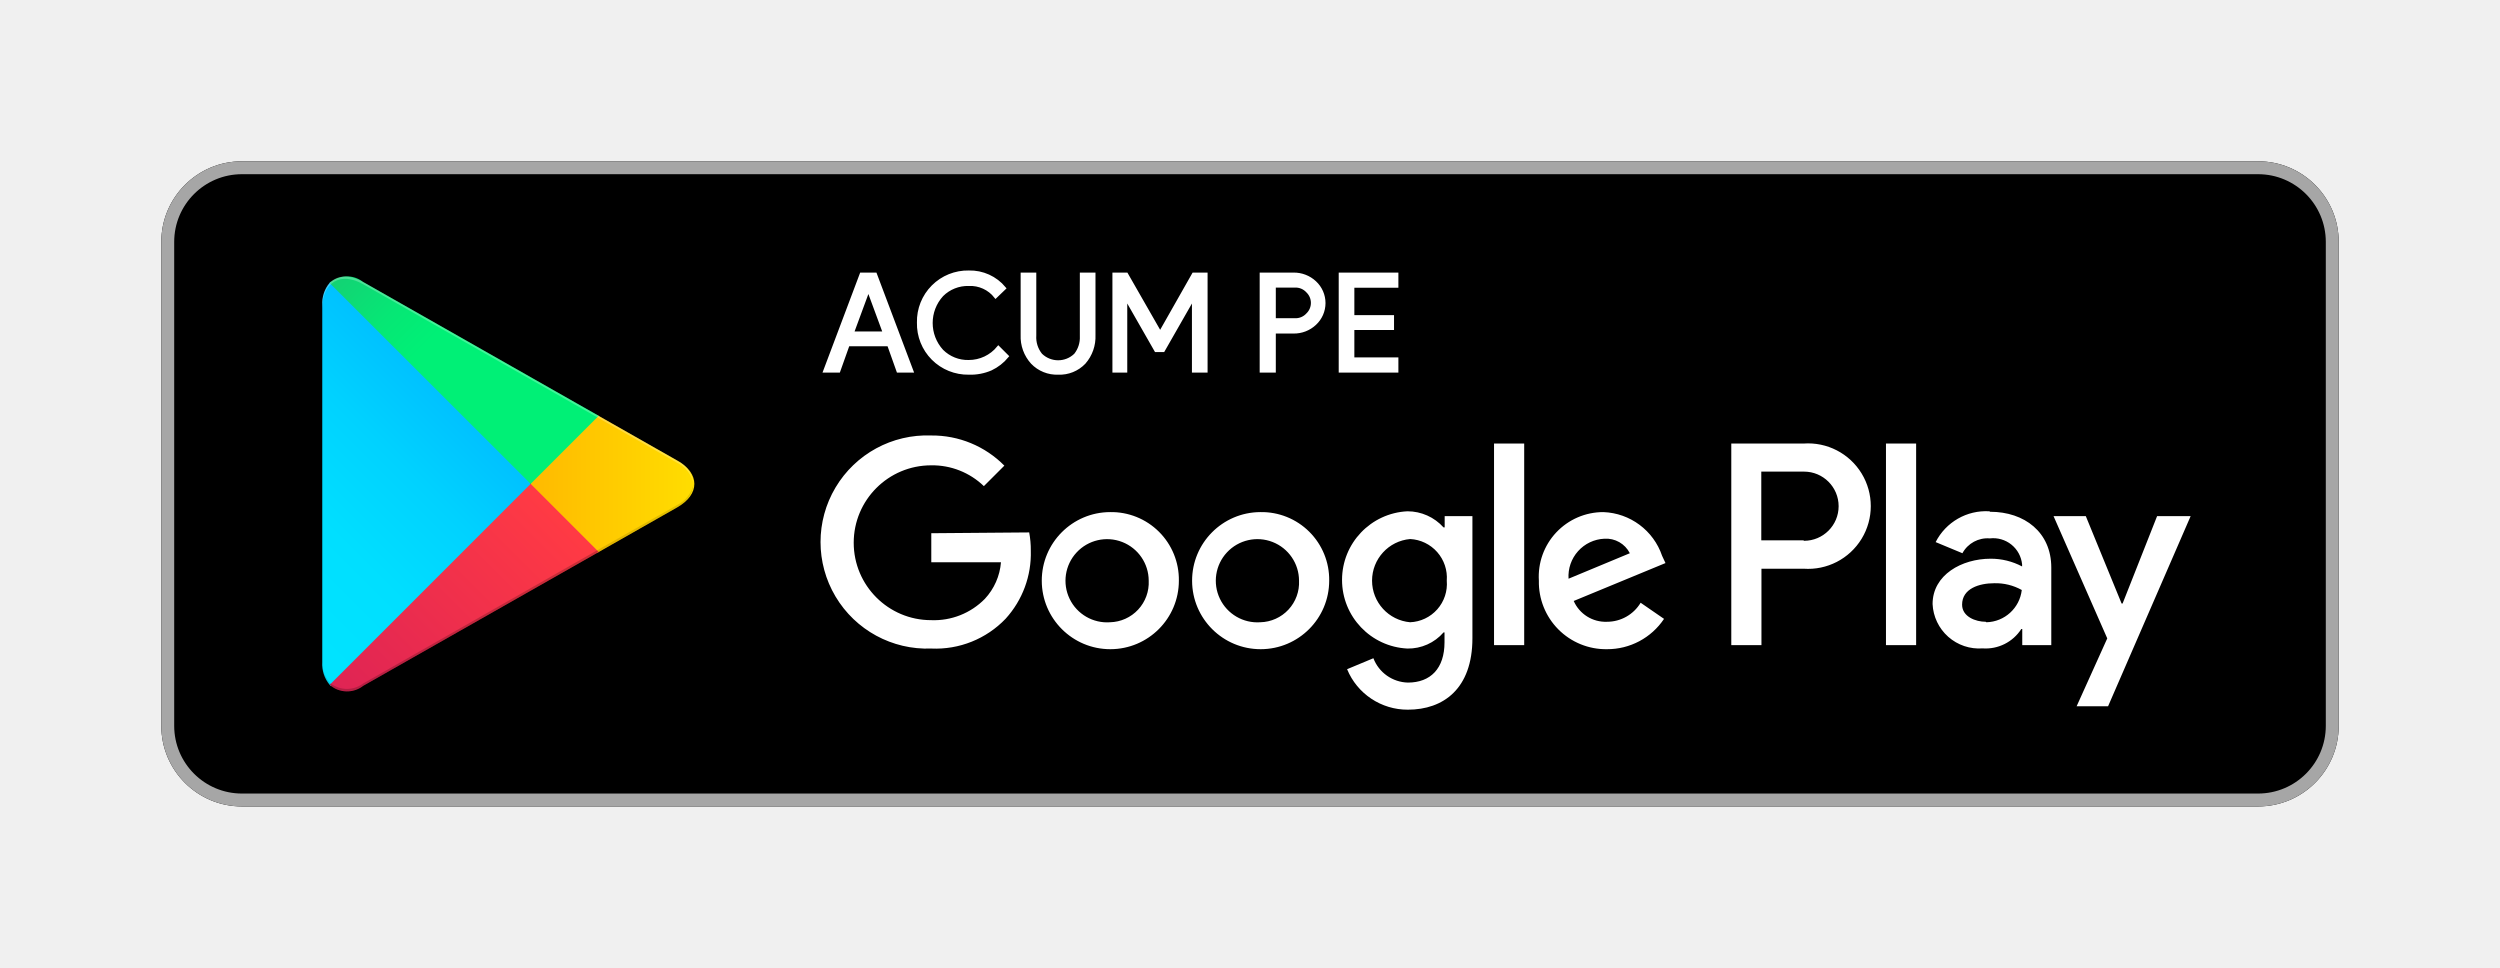
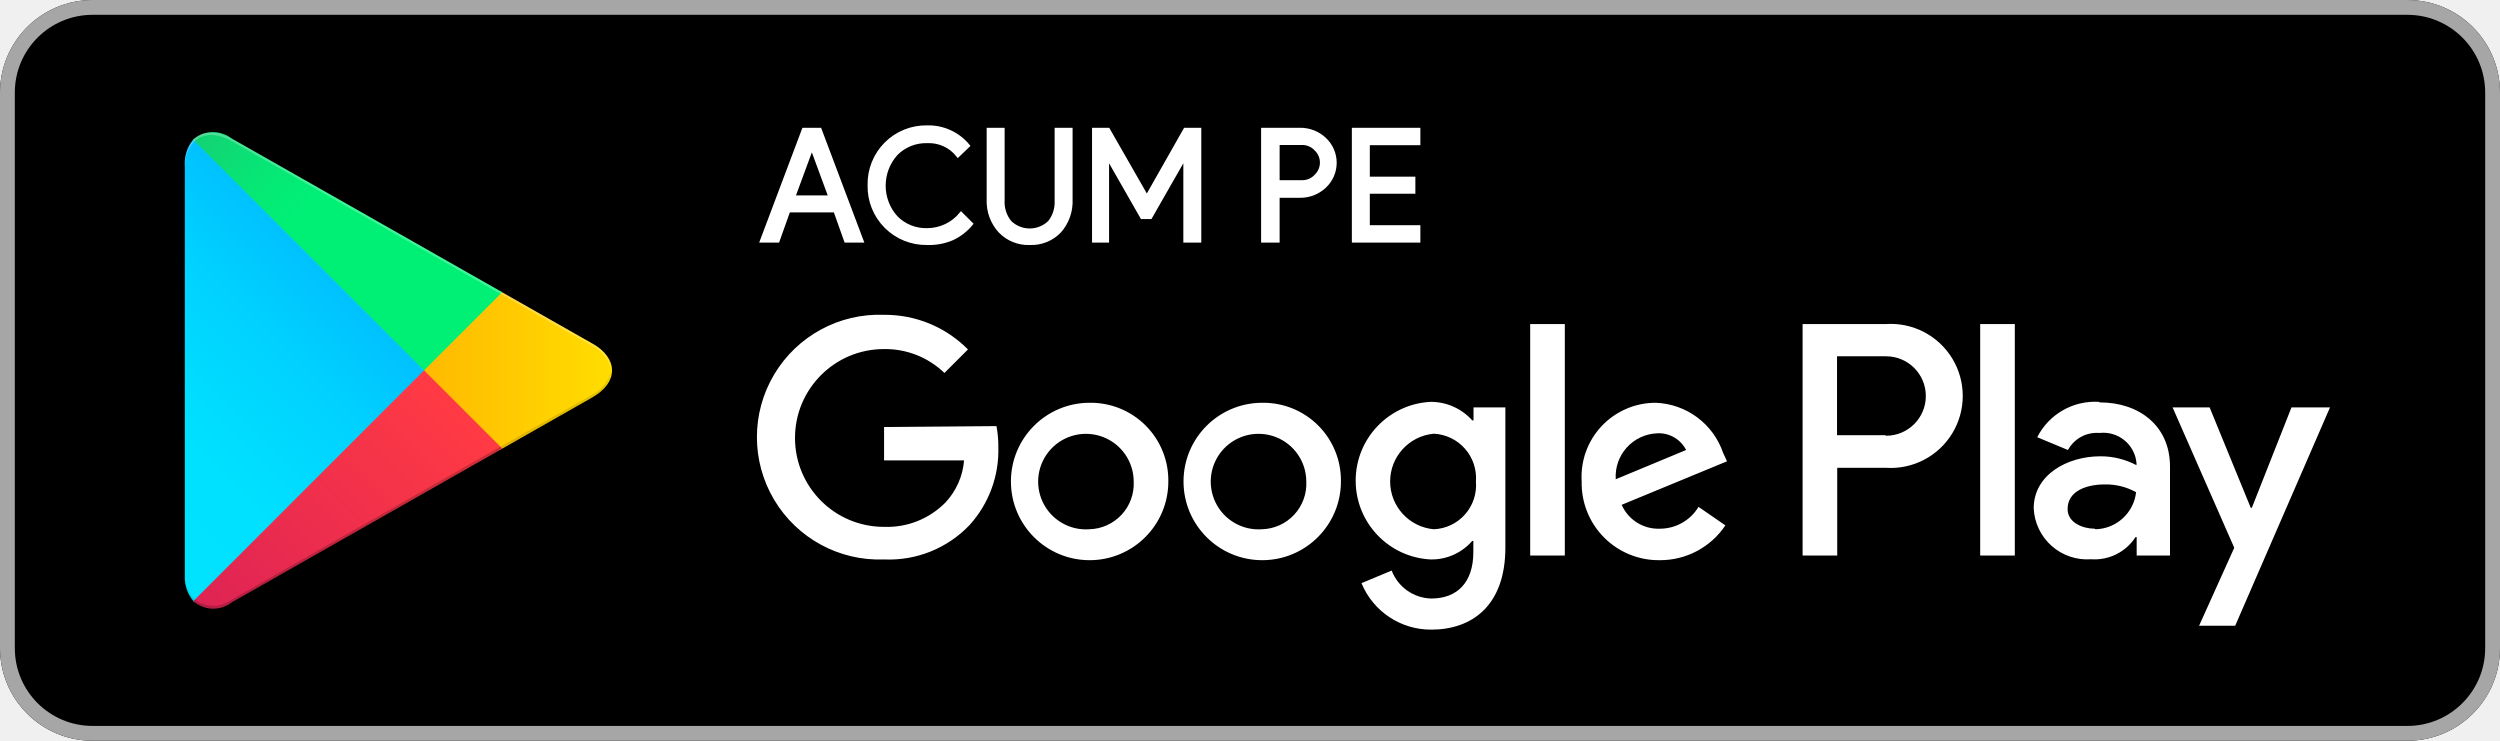
- <svg xmlns="http://www.w3.org/2000/svg" viewBox="0 0 155 60">
+ <svg xmlns="http://www.w3.org/2000/svg" viewBox="10 10 135 40">
  <defs>
    <linearGradient id="a" x1="31.8" y1="183.29" x2="15.02" y2="166.51" gradientTransform="matrix(1 0 0 -1 0 202)" gradientUnits="userSpaceOnUse">
      <stop offset="0" stop-color="#00a0ff" />
      <stop offset=".01" stop-color="#00a1ff" />
      <stop offset=".26" stop-color="#00beff" />
      <stop offset=".51" stop-color="#00d2ff" />
      <stop offset=".76" stop-color="#00dfff" />
      <stop offset="1" stop-color="#00e3ff" />
    </linearGradient>
    <linearGradient id="b" x1="43.83" y1="172" x2="19.64" y2="172" gradientTransform="matrix(1 0 0 -1 0 202)" gradientUnits="userSpaceOnUse">
      <stop offset="0" stop-color="#ffe000" />
      <stop offset=".41" stop-color="#ffbd00" />
      <stop offset=".78" stop-color="orange" />
      <stop offset="1" stop-color="#ff9c00" />
    </linearGradient>
    <linearGradient id="c" x1="34.83" y1="169.7" x2="12.07" y2="146.95" gradientTransform="matrix(1 0 0 -1 0 202)" gradientUnits="userSpaceOnUse">
      <stop offset="0" stop-color="#ff3a44" />
      <stop offset="1" stop-color="#c31162" />
    </linearGradient>
    <linearGradient id="d" x1="17.3" y1="191.82" x2="27.46" y2="181.66" gradientTransform="matrix(1 0 0 -1 0 202)" gradientUnits="userSpaceOnUse">
      <stop offset="0" stop-color="#32a071" />
      <stop offset=".07" stop-color="#2da771" />
      <stop offset=".48" stop-color="#15cf74" />
      <stop offset=".8" stop-color="#06e775" />
      <stop offset="1" stop-color="#00f076" />
    </linearGradient>
  </defs>
  <path fill="none" d="M0 0h155v60H0z" />
  <rect x="10" y="10" width="135" height="40" rx="5" ry="5" />
  <path d="M140 10.8a4.2 4.2 0 0 1 4.2 4.2v30a4.2 4.2 0 0 1-4.2 4.2H15a4.2 4.2 0 0 1-4.2-4.2V15a4.2 4.2 0 0 1 4.2-4.2h125m0-.8H15a5 5 0 0 0-5 5v30a5 5 0 0 0 5 5h125a5 5 0 0 0 5-5V15a5 5 0 0 0-5-5z" fill="#a6a6a6" />
  <path d="M78.14 31.75A4.25 4.25 0 1 0 82.41 36a4.19 4.19 0 0 0-4.27-4.25zm0 6.83a2.58 2.58 0 1 1 2.4-2.58 2.46 2.46 0 0 1-2.4 2.58zm-9.31-6.83A4.25 4.25 0 1 0 73.09 36a4.19 4.19 0 0 0-4.27-4.25zm0 6.83A2.58 2.58 0 1 1 71.22 36a2.46 2.46 0 0 1-2.4 2.58zm-11.09-5.52v1.8h4.32a3.77 3.77 0 0 1-1 2.27 4.42 4.42 0 0 1-3.33 1.32 4.8 4.8 0 0 1 0-9.6A4.6 4.6 0 0 1 61 30.14l1.27-1.27A6.29 6.29 0 0 0 57.74 27a6.61 6.61 0 1 0 0 13.21 6 6 0 0 0 4.61-1.85 6 6 0 0 0 1.56-4.22 5.87 5.87 0 0 0-.1-1.13zm45.31 1.4a4 4 0 0 0-3.64-2.71 4 4 0 0 0-4 4.25 4.16 4.16 0 0 0 4.22 4.25 4.23 4.23 0 0 0 3.54-1.88l-1.45-1a2.43 2.43 0 0 1-2.09 1.18 2.16 2.16 0 0 1-2.06-1.29l5.69-2.35zm-5.8 1.42a2.33 2.33 0 0 1 2.22-2.48 1.65 1.65 0 0 1 1.58.9zM92.63 40h1.87V27.5h-1.87zm-3.06-7.3h-.07a3 3 0 0 0-2.24-1 4.26 4.26 0 0 0 0 8.51 2.9 2.9 0 0 0 2.24-1h.06v.61c0 1.63-.87 2.5-2.27 2.5a2.35 2.35 0 0 1-2.14-1.51l-1.63.68A4.05 4.05 0 0 0 87.29 44c2.19 0 4-1.29 4-4.43V32h-1.72zm-2.14 5.88a2.59 2.59 0 0 1 0-5.16A2.4 2.4 0 0 1 89.7 36a2.38 2.38 0 0 1-2.28 2.58zm24.38-11.08h-4.47V40h1.87v-4.74h2.61a3.89 3.89 0 1 0 0-7.76zm0 6h-2.61v-4.26h2.65a2.14 2.14 0 1 1 0 4.29zm11.53-1.8a3.5 3.5 0 0 0-3.33 1.91l1.66.69a1.77 1.77 0 0 1 1.7-.92 1.8 1.8 0 0 1 2 1.61v.13a4.13 4.13 0 0 0-1.95-.48c-1.79 0-3.6 1-3.6 2.81a2.89 2.89 0 0 0 3.1 2.75 2.63 2.63 0 0 0 2.4-1.2h.06v1h1.8v-4.81c0-2.19-1.66-3.46-3.79-3.46zm-.23 6.85c-.61 0-1.46-.31-1.46-1.06 0-1 1.06-1.33 2-1.33a3.32 3.32 0 0 1 1.7.42 2.26 2.26 0 0 1-2.19 2zM133.74 32l-2.14 5.42h-.06L129.32 32h-2l3.33 7.58-1.9 4.21h1.95L135.82 32zm-16.81 8h1.87V27.5h-1.87z" fill="#fff" />
  <path d="M20.44 17.54a2 2 0 0 0-.46 1.4v22.12a2 2 0 0 0 .46 1.4l.07.07L32.9 30.15v-.29L20.51 17.47z" fill="url(#a)" />
  <path d="M37 34.28l-4.1-4.13v-.29l4.1-4.14.09.05L42 28.56c1.4.79 1.4 2.09 0 2.89l-4.89 2.78z" fill="url(#b)" />
  <path d="M37.12 34.22L32.9 30 20.44 42.46a1.63 1.63 0 0 0 2.08.06l14.61-8.3" fill="url(#c)" />
  <path d="M37.12 25.78l-14.61-8.3a1.63 1.63 0 0 0-2.08.06L32.9 30z" fill="url(#d)" />
  <path d="M37 34.13l-14.49 8.25a1.67 1.67 0 0 1-2 0l-.07.07.07.07a1.66 1.66 0 0 0 2 0l14.61-8.3z" style="isolation:isolate" opacity=".2" />
  <path d="M20.44 42.32a2 2 0 0 1-.46-1.4v.15a2 2 0 0 0 .46 1.4l.07-.07zM42 31.3l-5 2.83.09.09L42 31.44A1.75 1.75 0 0 0 43 30a1.86 1.86 0 0 1-1 1.3z" style="isolation:isolate" opacity=".12" />
  <path d="M22.51 17.62L42 28.7a1.86 1.86 0 0 1 1 1.3 1.75 1.75 0 0 0-1-1.44L22.51 17.48c-1.4-.79-2.54-.13-2.54 1.47v.15c.03-1.61 1.15-2.27 2.54-1.48z" style="isolation:isolate" fill="#fff" opacity=".25" />
  <path d="M51.14 23l2.26-6h.87l2.26 6h-.85l-.58-1.63h-2.52L52 23zm1.7-2.35h2l-1-2.71zM60.07 23.13A3.06 3.06 0 0 1 56.95 20a3.06 3.06 0 0 1 3.12-3.13 2.77 2.77 0 0 1 2.2 1l-.54.52a2 2 0 0 0-1.67-.76 2.27 2.27 0 0 0-1.66.66 2.57 2.57 0 0 0 0 3.47 2.27 2.27 0 0 0 1.66.66 2.37 2.37 0 0 0 1.84-.87l.54.54a2.92 2.92 0 0 1-1 .78 3.15 3.15 0 0 1-1.37.26zM65.61 23.13a2.11 2.11 0 0 1-1.61-.65 2.39 2.39 0 0 1-.62-1.71V17h.77v3.8a1.72 1.72 0 0 0 .38 1.2 1.54 1.54 0 0 0 2.15 0 1.72 1.72 0 0 0 .37-1.15V17h.77v3.77a2.43 2.43 0 0 1-.6 1.71 2.1 2.1 0 0 1-1.61.65zM69.07 23v-6h.77l2.09 3.65L74 17h.77v6H74V18.44l-1.88 3.29h-.45l-1.88-3.29V23zM79 23h-.8v-6h2a1.9 1.9 0 0 1 1.32.51 1.74 1.74 0 0 1 0 2.56 1.89 1.89 0 0 1-1.32.51H79zm0-3.17h1.29a1 1 0 0 0 .78-.33 1 1 0 0 0 0-1.44 1 1 0 0 0-.78-.33H79zM86.6 17.74h-2.73v1.9h2.46v.72h-2.46v1.9h2.73V23h-3.5v-6h3.5z" fill="#fff" stroke="#fff" stroke-miterlimit="10" stroke-width=".2" />
</svg>
